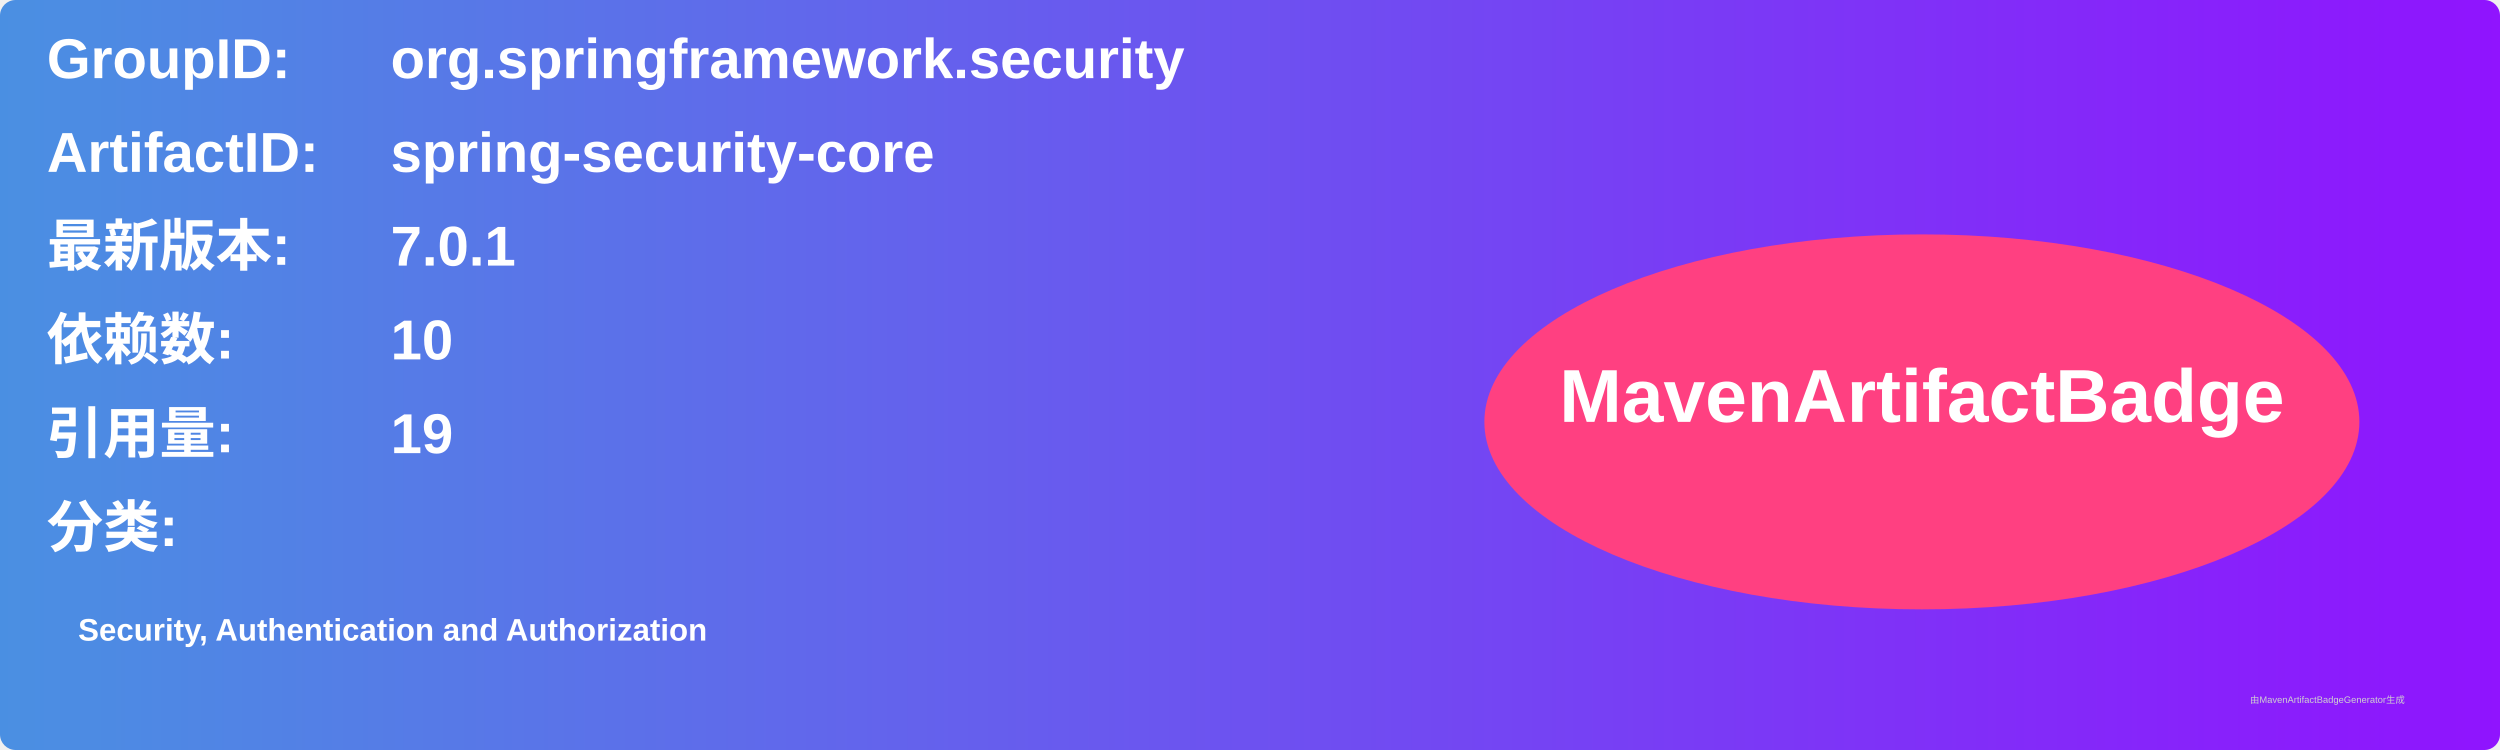
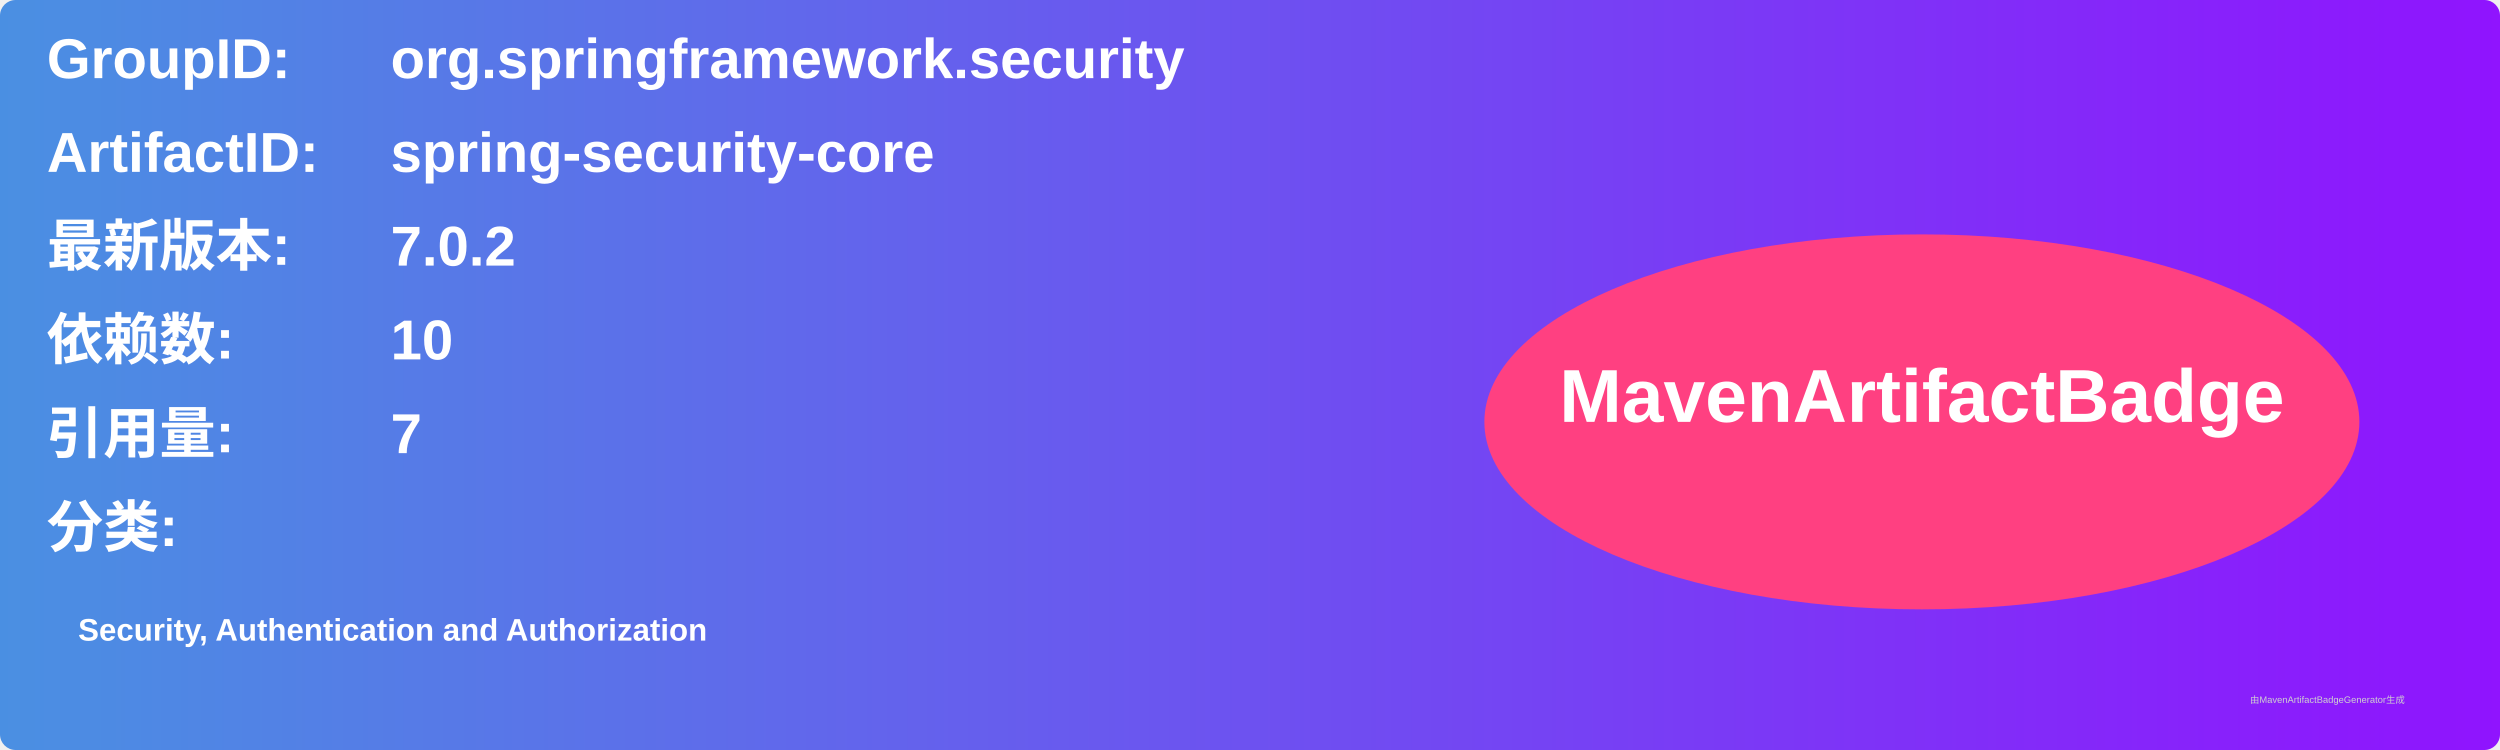
<svg xmlns="http://www.w3.org/2000/svg" width="800" height="240" viewBox="0 0 800 240">
  <linearGradient id="grad" x1="0%" y1="0%" x2="100%" y2="0%">
    <stop offset="0%" stop-color="#4a90e2" />
    <stop offset="100%" stop-color="#9013fe" />
  </linearGradient>
  <rect width="100%" height="100%" rx="5" ry="5" fill="url(#grad)" />
  <g transform="translate(15, 15)">
    <text x="0" y="10" font-family="Arial" font-size="18" fill="white" font-weight="bold" width="260">GroupID:</text>
    <text x="110" y="10" font-family="Arial" font-size="18" fill="white" font-weight="bold" width="460">org.springframework.security</text>
    <text x="0" y="40" font-family="Arial" font-size="18" fill="white" font-weight="bold" width="260">ArtifactID:</text>
    <text x="110" y="40" font-family="Arial" font-size="18" fill="white" font-weight="bold" width="460">spring-security-core</text>
    <text x="0" y="70" font-family="Arial" font-size="18" fill="white" font-weight="bold">最新版本:</text>
    <text x="110" y="70" font-family="Arial" font-size="18" fill="white" font-weight="bold">
-       <tspan font-weight="bold">7.0.1</tspan>
+       <tspan font-weight="bold">7.0.2</tspan>
    </text>
    <text x="0" y="100" font-family="Arial" font-size="18" fill="white" font-weight="bold">依赖数: </text>
    <text x="110" y="100" font-family="Arial" font-size="18" fill="white">
      <tspan font-weight="bold">10</tspan>
    </text>
    <text x="0" y="130" font-family="Arial" font-size="18" fill="white" font-weight="bold">引用量: </text>
    <text x="110" y="130" font-family="Arial" font-size="18" fill="white">
-       <tspan font-weight="bold">19</tspan>
+       <tspan font-weight="bold">7</tspan>
    </text>
    <text x="0" y="160" font-family="Arial" font-size="18" fill="white" font-weight="bold">分类:</text>
    <text x="10" y="190" font-family="Arial" font-size="10" fill="white">
      <tspan font-weight="bold">Security, Authentication and Authorization</tspan>
    </text>
    <ellipse cx="600" cy="120" rx="140" ry="60" fill="#ff4081" />
    <text x="600" y="120" text-anchor="middle" font-family="Arial" font-size="24" fill="white" font-weight="bold">MavenArtifactBadge</text>
  </g>
  <text x="720" y="225" font-family="Arial" font-size="3" fill="#d0d0d0">由MavenArtifactBadgeGenerator生成</text>
</svg>
